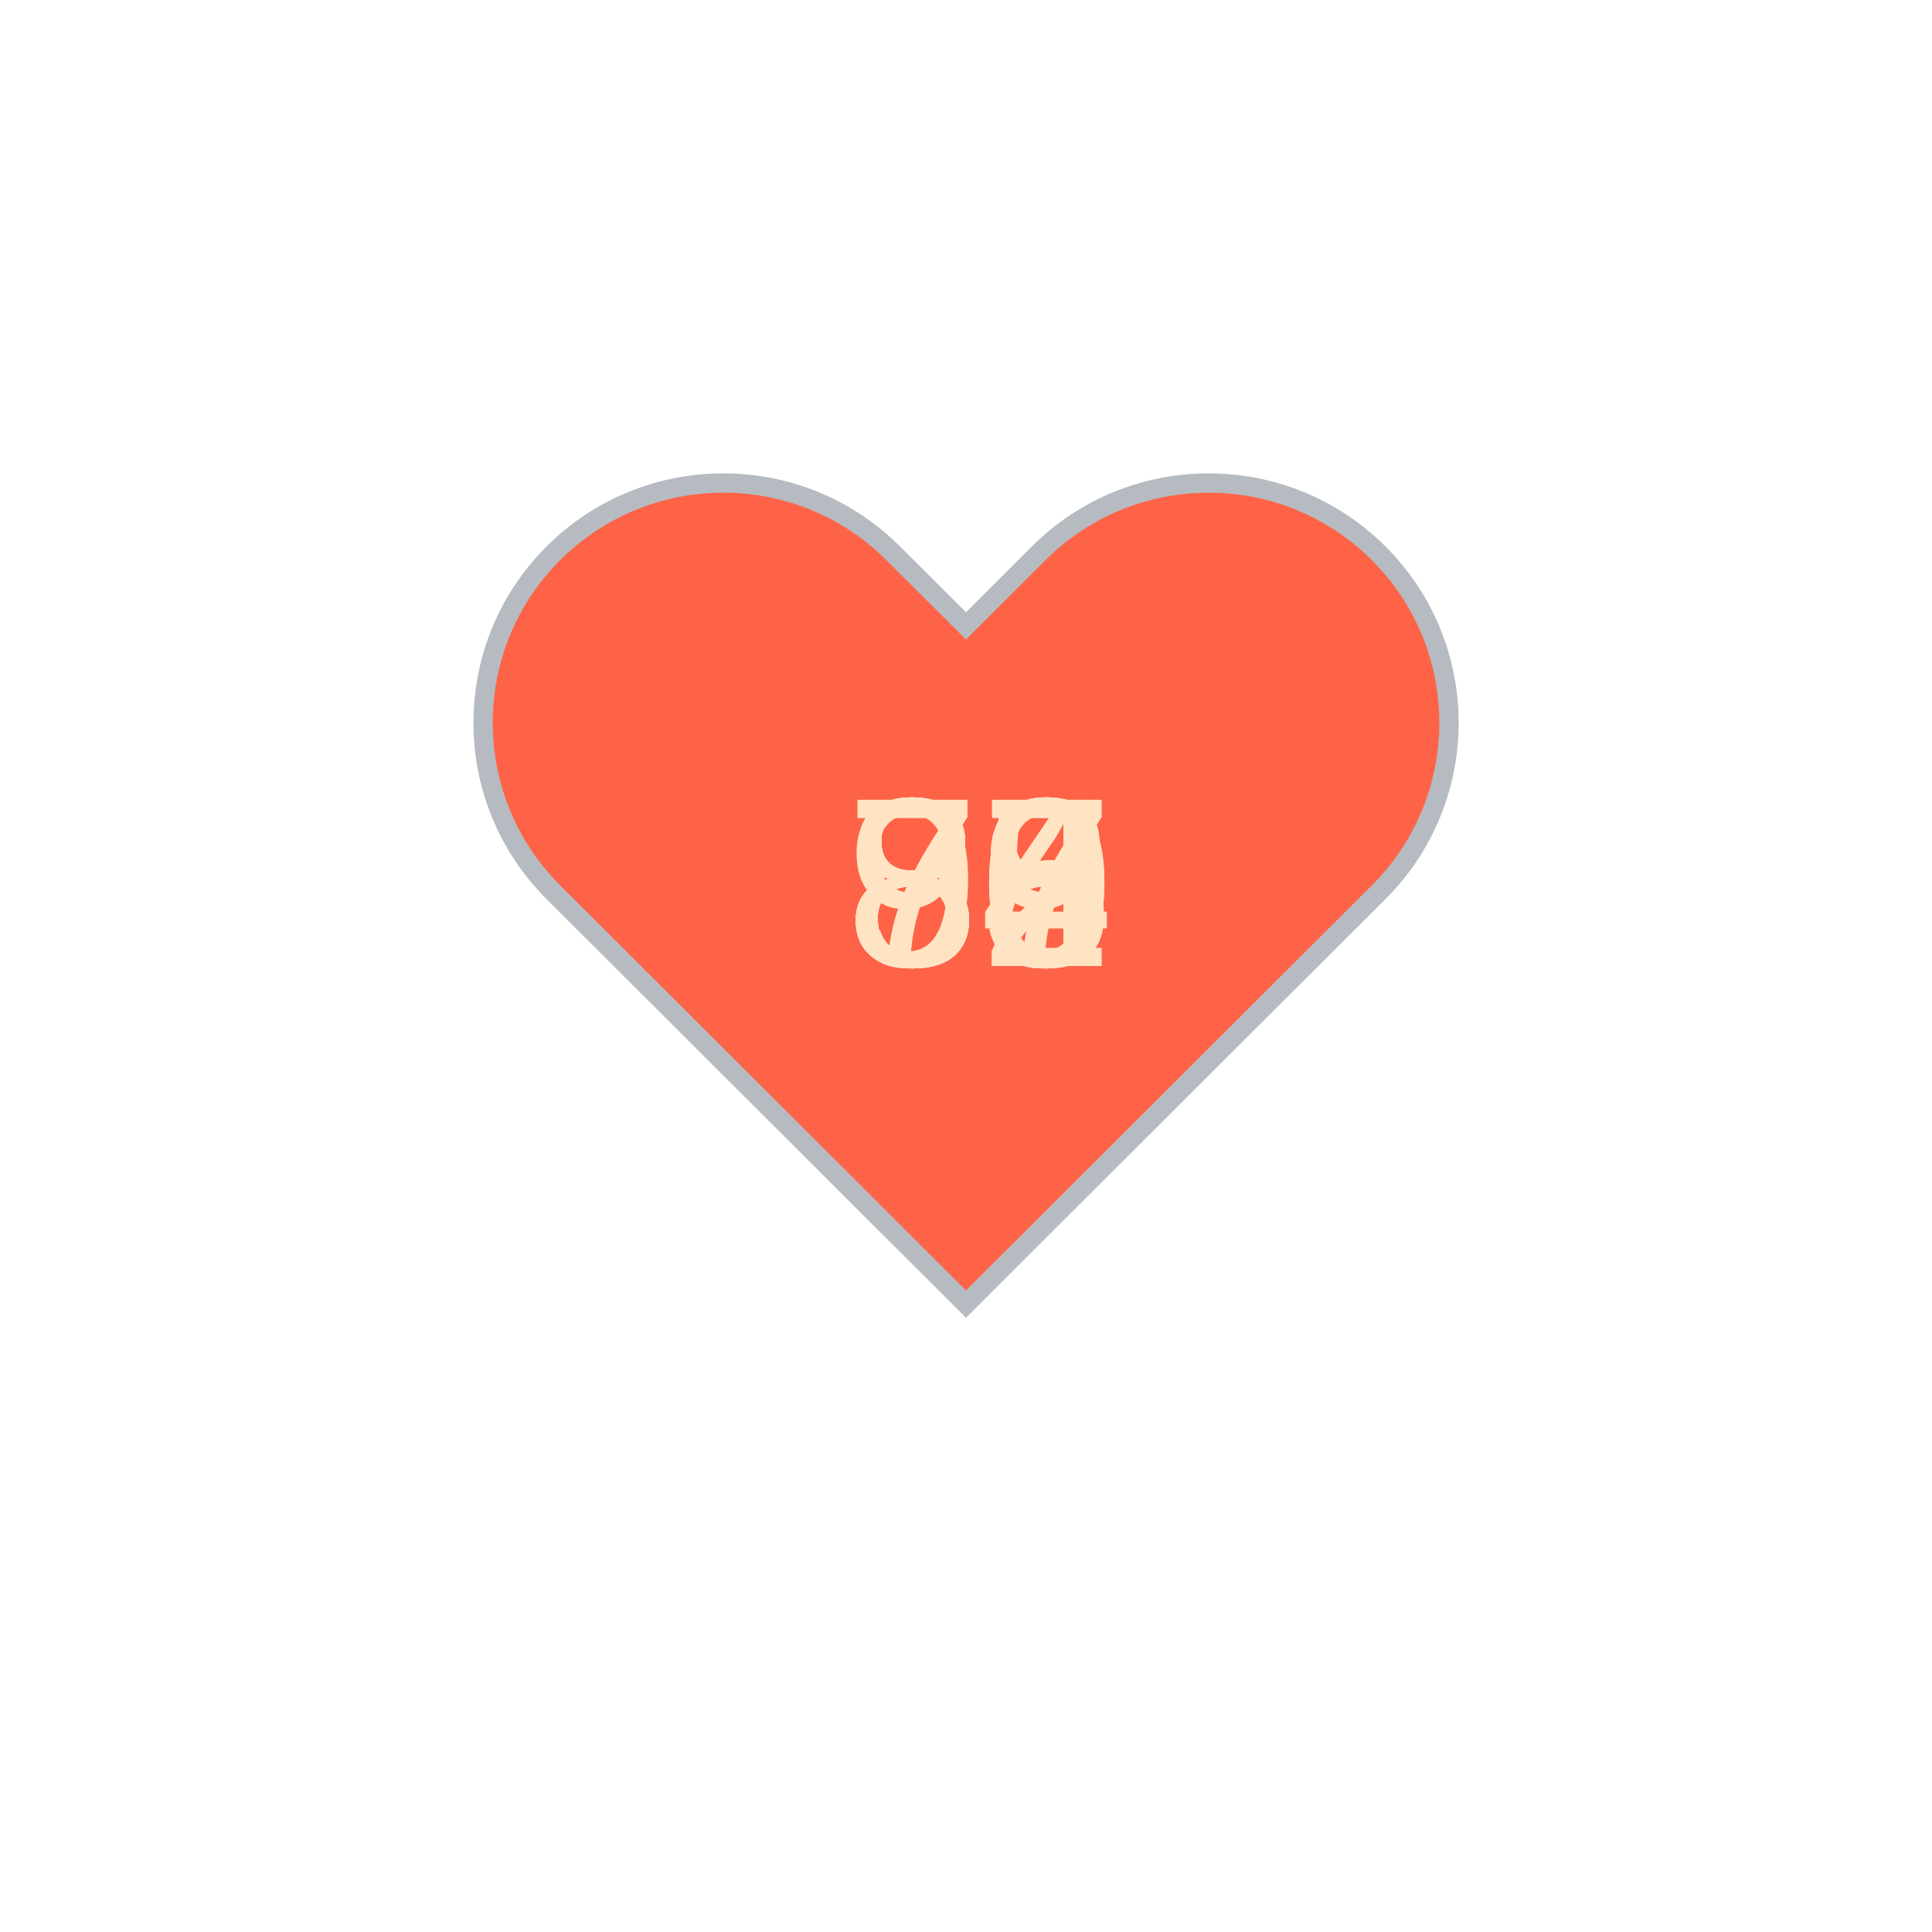
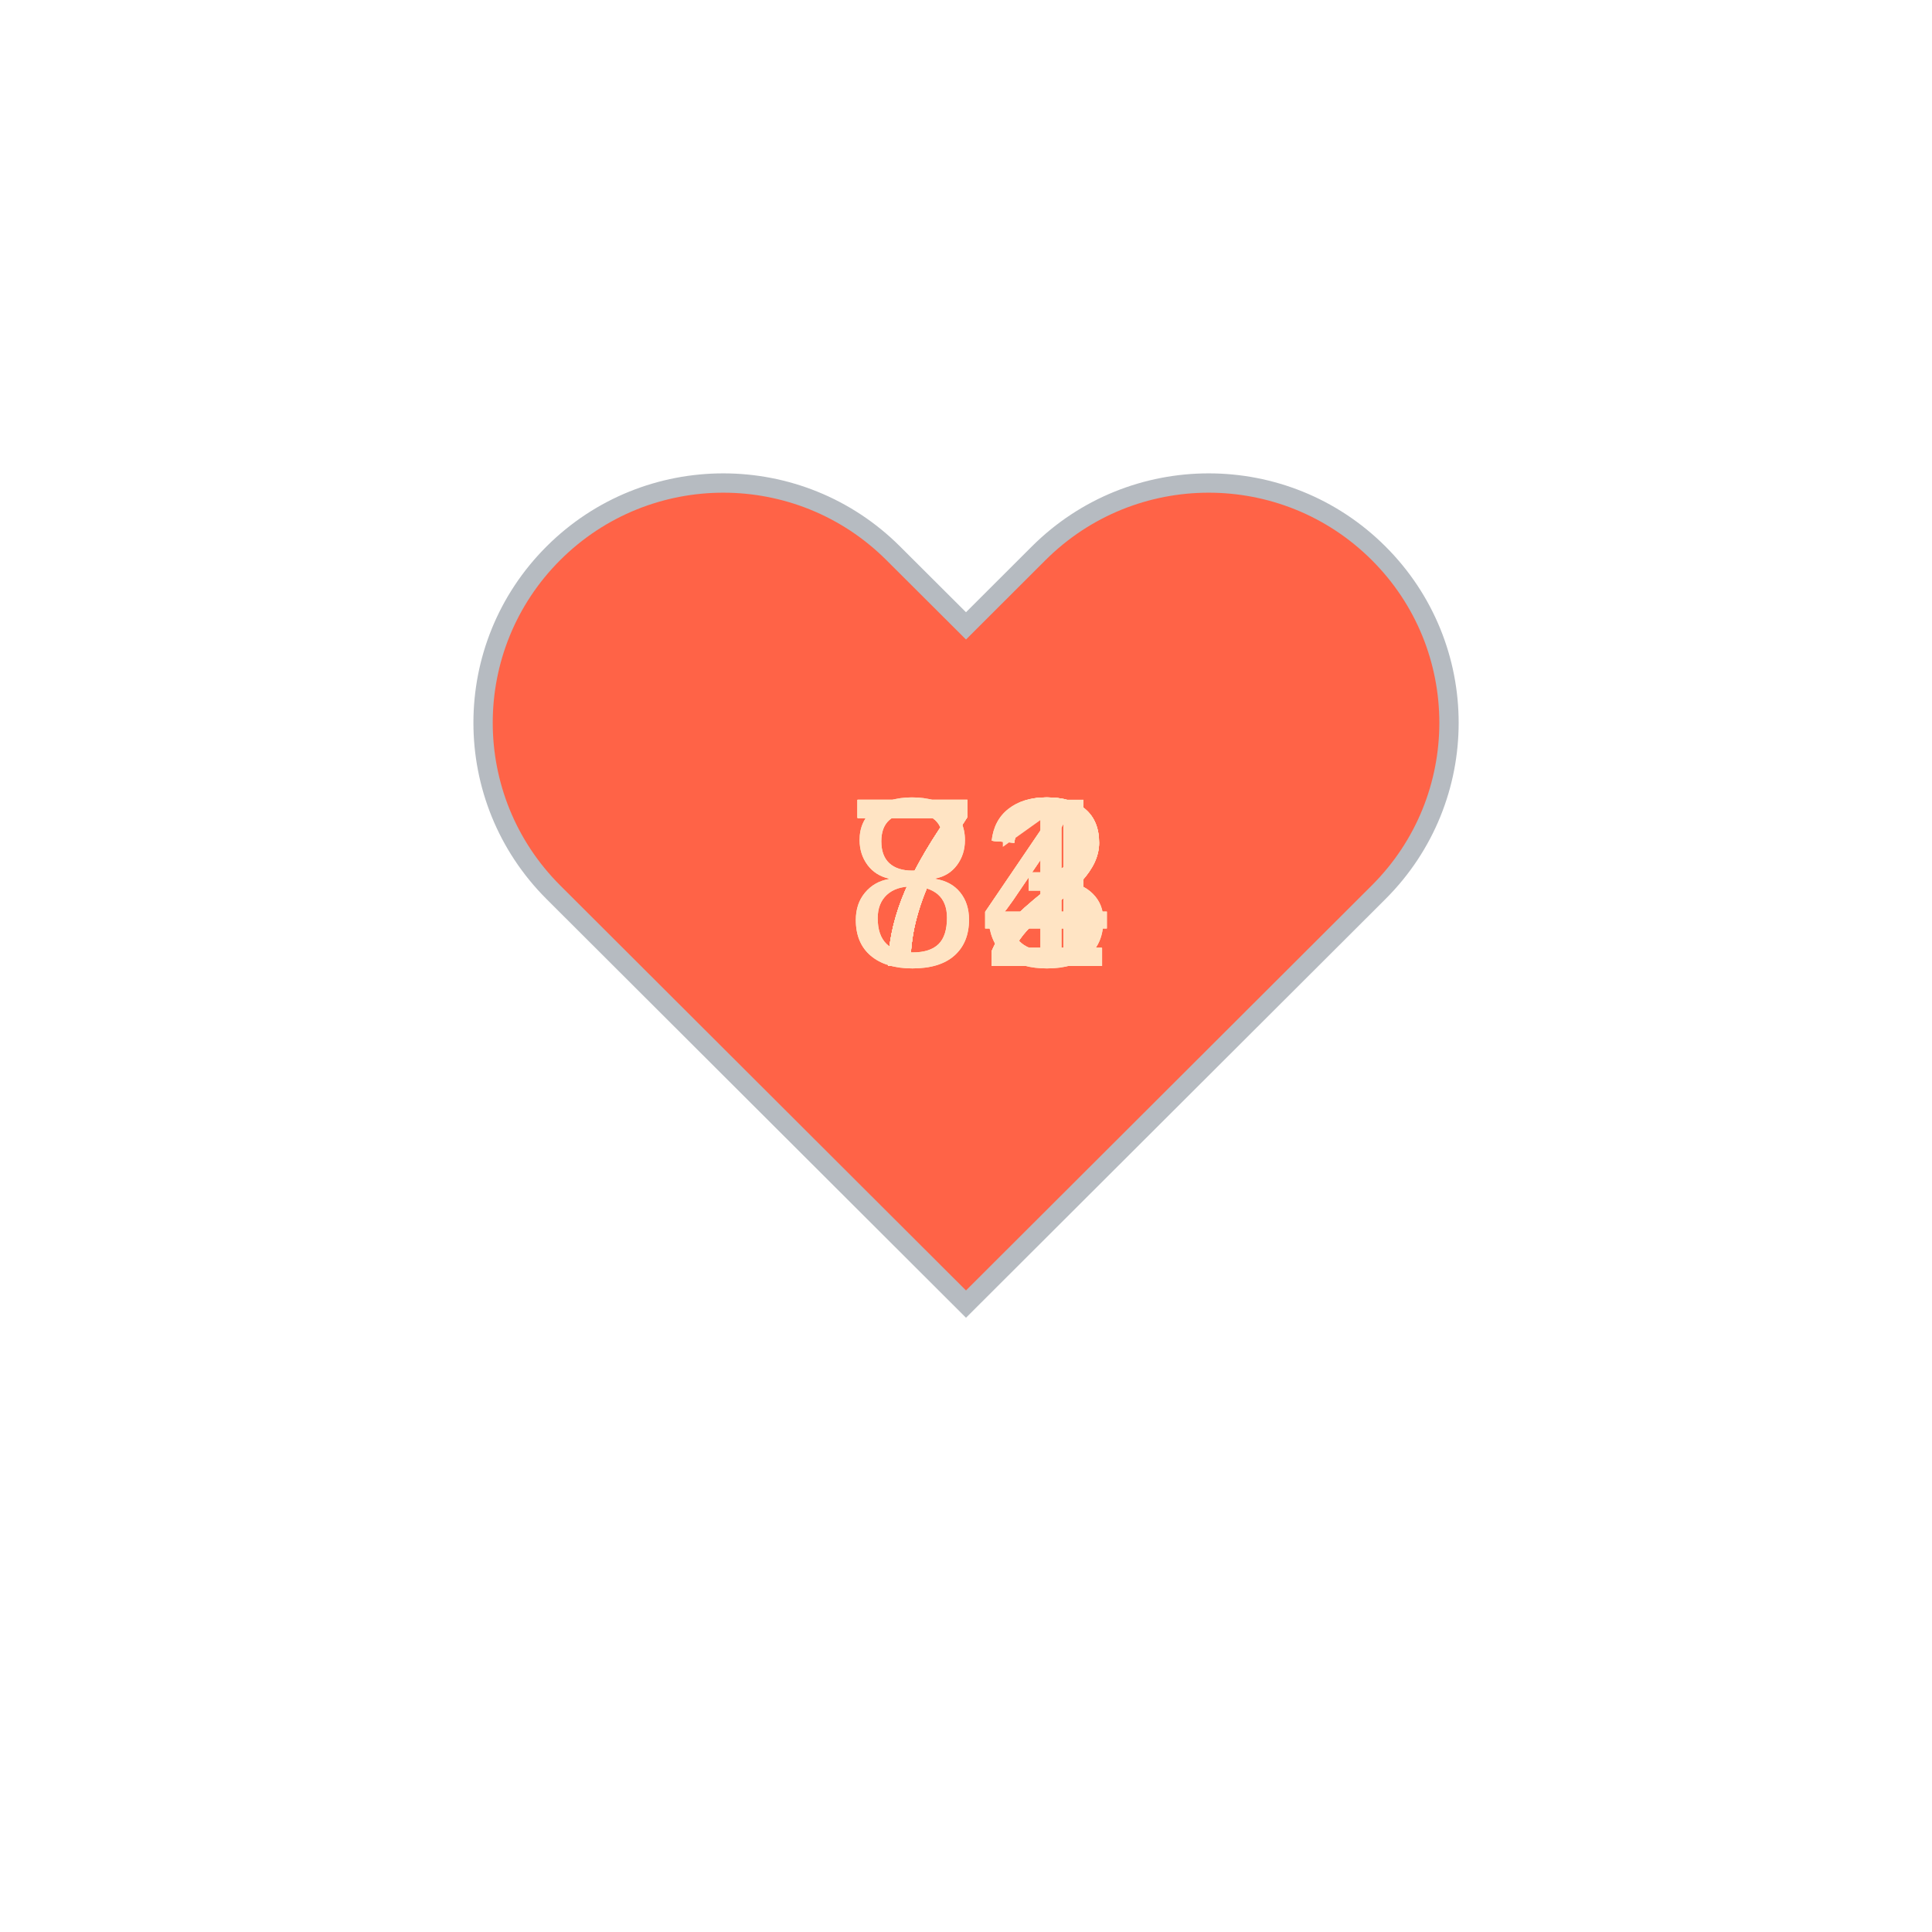
<svg xmlns="http://www.w3.org/2000/svg" baseProfile="full" height="150" version="1.1" viewBox="0,0,200,200" width="150">
  <defs />
  <g transform="translate(100 100)">
    <path d="M92.71,7.27L92.71,7.27c-9.71-9.69-25.46-9.69-35.18,0L50,14.79l-7.54-7.52C32.75-2.42,17-2.42,7.29,7.27v0 c-9.71,9.69-9.71,25.41,0,35.1L50,85l42.71-42.63C102.43,32.68,102.43,16.96,92.71,7.27z" fill="tomato" stroke="#B6BBC1" stroke-width="2" transform="translate(-50 -50)" />
    <animateTransform additive="sum" attributeName="transform" dur="1.2s" repeatCount="indefinite" type="scale" values="1; 1.5; 1.25; 1.5; 1.5; 1;" />
-     <text fill="bisque" style="font-size:25px; font-family:Arial" transform="translate(-12.5 0)">88<animate attributeName="visibility" dur="12.0s" keyTimes="0;0.1;0.2;0.3;0.4;0.5;0.6;0.7;0.8;0.9;1.0" repeatCount="indefinite" values="visible;hidden;hidden;hidden;hidden;hidden;hidden;hidden;hidden;hidden;hidden" />
+     <text fill="bisque" style="font-size:25px; font-family:Arial" transform="translate(-12.5 0)">72<animate attributeName="visibility" dur="12.0s" keyTimes="0;0.1;0.2;0.3;0.4;0.5;0.6;0.7;0.8;0.9;1.0" repeatCount="indefinite" values="visible;hidden;hidden;hidden;hidden;hidden;hidden;hidden;hidden;hidden;hidden" />
    </text>
-     <text fill="bisque" style="font-size:25px; font-family:Arial" transform="translate(-12.5 0)">87<animate attributeName="visibility" dur="12.0s" keyTimes="0;0.1;0.2;0.3;0.4;0.5;0.6;0.7;0.8;0.9;1.0" repeatCount="indefinite" values="hidden;visible;hidden;hidden;hidden;hidden;hidden;hidden;hidden;hidden;hidden" />
+     <text fill="bisque" style="font-size:25px; font-family:Arial" transform="translate(-12.5 0)">72<animate attributeName="visibility" dur="12.0s" keyTimes="0;0.1;0.2;0.3;0.4;0.5;0.6;0.7;0.8;0.9;1.0" repeatCount="indefinite" values="hidden;visible;hidden;hidden;hidden;hidden;hidden;hidden;hidden;hidden;hidden" />
    </text>
-     <text fill="bisque" style="font-size:25px; font-family:Arial" transform="translate(-12.5 0)">85<animate attributeName="visibility" dur="12.0s" keyTimes="0;0.1;0.2;0.3;0.4;0.5;0.6;0.7;0.8;0.9;1.0" repeatCount="indefinite" values="hidden;hidden;visible;hidden;hidden;hidden;hidden;hidden;hidden;hidden;hidden" />
+     <text fill="bisque" style="font-size:25px; font-family:Arial" transform="translate(-12.5 0)">84<animate attributeName="visibility" dur="12.0s" keyTimes="0;0.1;0.2;0.3;0.4;0.5;0.6;0.7;0.8;0.9;1.0" repeatCount="indefinite" values="hidden;hidden;visible;hidden;hidden;hidden;hidden;hidden;hidden;hidden;hidden" />
    </text>
-     <text fill="bisque" style="font-size:25px; font-family:Arial" transform="translate(-12.5 0)">80<animate attributeName="visibility" dur="12.0s" keyTimes="0;0.1;0.2;0.3;0.4;0.5;0.6;0.7;0.8;0.9;1.0" repeatCount="indefinite" values="hidden;hidden;hidden;visible;hidden;hidden;hidden;hidden;hidden;hidden;hidden" />
+     <text fill="bisque" style="font-size:25px; font-family:Arial" transform="translate(-12.5 0)">84<animate attributeName="visibility" dur="12.0s" keyTimes="0;0.1;0.2;0.3;0.4;0.5;0.6;0.7;0.8;0.9;1.0" repeatCount="indefinite" values="hidden;hidden;hidden;visible;hidden;hidden;hidden;hidden;hidden;hidden;hidden" />
    </text>
-     <text fill="bisque" style="font-size:25px; font-family:Arial" transform="translate(-12.5 0)">84<animate attributeName="visibility" dur="12.0s" keyTimes="0;0.1;0.2;0.3;0.4;0.5;0.6;0.7;0.8;0.9;1.0" repeatCount="indefinite" values="hidden;hidden;hidden;hidden;visible;hidden;hidden;hidden;hidden;hidden;hidden" />
+     <text fill="bisque" style="font-size:25px; font-family:Arial" transform="translate(-12.5 0)">74<animate attributeName="visibility" dur="12.0s" keyTimes="0;0.1;0.2;0.3;0.4;0.5;0.6;0.7;0.8;0.9;1.0" repeatCount="indefinite" values="hidden;hidden;hidden;hidden;visible;hidden;hidden;hidden;hidden;hidden;hidden" />
    </text>
-     <text fill="bisque" style="font-size:25px; font-family:Arial" transform="translate(-12.5 0)">88<animate attributeName="visibility" dur="12.0s" keyTimes="0;0.1;0.2;0.3;0.4;0.5;0.6;0.7;0.8;0.9;1.0" repeatCount="indefinite" values="hidden;hidden;hidden;hidden;hidden;visible;hidden;hidden;hidden;hidden;hidden" />
+     <text fill="bisque" style="font-size:25px; font-family:Arial" transform="translate(-12.5 0)">72<animate attributeName="visibility" dur="12.0s" keyTimes="0;0.1;0.2;0.3;0.4;0.5;0.6;0.7;0.8;0.9;1.0" repeatCount="indefinite" values="hidden;hidden;hidden;hidden;hidden;visible;hidden;hidden;hidden;hidden;hidden" />
    </text>
-     <text fill="bisque" style="font-size:25px; font-family:Arial" transform="translate(-12.5 0)">79<animate attributeName="visibility" dur="12.0s" keyTimes="0;0.1;0.2;0.3;0.4;0.5;0.6;0.7;0.8;0.9;1.0" repeatCount="indefinite" values="hidden;hidden;hidden;hidden;hidden;hidden;visible;hidden;hidden;hidden;hidden" />
+     <text fill="bisque" style="font-size:25px; font-family:Arial" transform="translate(-12.5 0)">73<animate attributeName="visibility" dur="12.0s" keyTimes="0;0.1;0.2;0.3;0.4;0.5;0.6;0.7;0.8;0.9;1.0" repeatCount="indefinite" values="hidden;hidden;hidden;hidden;hidden;hidden;visible;hidden;hidden;hidden;hidden" />
    </text>
-     <text fill="bisque" style="font-size:25px; font-family:Arial" transform="translate(-12.5 0)">82<animate attributeName="visibility" dur="12.0s" keyTimes="0;0.1;0.2;0.3;0.4;0.5;0.6;0.7;0.8;0.9;1.0" repeatCount="indefinite" values="hidden;hidden;hidden;hidden;hidden;hidden;hidden;visible;hidden;hidden;hidden" />
+     <text fill="bisque" style="font-size:25px; font-family:Arial" transform="translate(-12.5 0)">72<animate attributeName="visibility" dur="12.0s" keyTimes="0;0.1;0.2;0.3;0.4;0.5;0.6;0.7;0.8;0.9;1.0" repeatCount="indefinite" values="hidden;hidden;hidden;hidden;hidden;hidden;hidden;visible;hidden;hidden;hidden" />
    </text>
-     <text fill="bisque" style="font-size:25px; font-family:Arial" transform="translate(-12.5 0)">79<animate attributeName="visibility" dur="12.0s" keyTimes="0;0.1;0.2;0.3;0.4;0.5;0.6;0.7;0.8;0.9;1.0" repeatCount="indefinite" values="hidden;hidden;hidden;hidden;hidden;hidden;hidden;hidden;visible;hidden;hidden" />
+     <text fill="bisque" style="font-size:25px; font-family:Arial" transform="translate(-12.5 0)">71<animate attributeName="visibility" dur="12.0s" keyTimes="0;0.1;0.2;0.3;0.4;0.5;0.6;0.7;0.8;0.9;1.0" repeatCount="indefinite" values="hidden;hidden;hidden;hidden;hidden;hidden;hidden;hidden;visible;hidden;hidden" />
    </text>
-     <text fill="bisque" style="font-size:25px; font-family:Arial" transform="translate(-12.5 0)">90<animate attributeName="visibility" dur="12.0s" keyTimes="0;0.1;0.2;0.3;0.4;0.5;0.6;0.7;0.8;0.9;1.0" repeatCount="indefinite" values="hidden;hidden;hidden;hidden;hidden;hidden;hidden;hidden;hidden;visible;hidden" />
+     <text fill="bisque" style="font-size:25px; font-family:Arial" transform="translate(-12.5 0)">73<animate attributeName="visibility" dur="12.0s" keyTimes="0;0.1;0.2;0.3;0.4;0.5;0.6;0.7;0.8;0.9;1.0" repeatCount="indefinite" values="hidden;hidden;hidden;hidden;hidden;hidden;hidden;hidden;hidden;visible;hidden" />
    </text>
  </g>
</svg>
